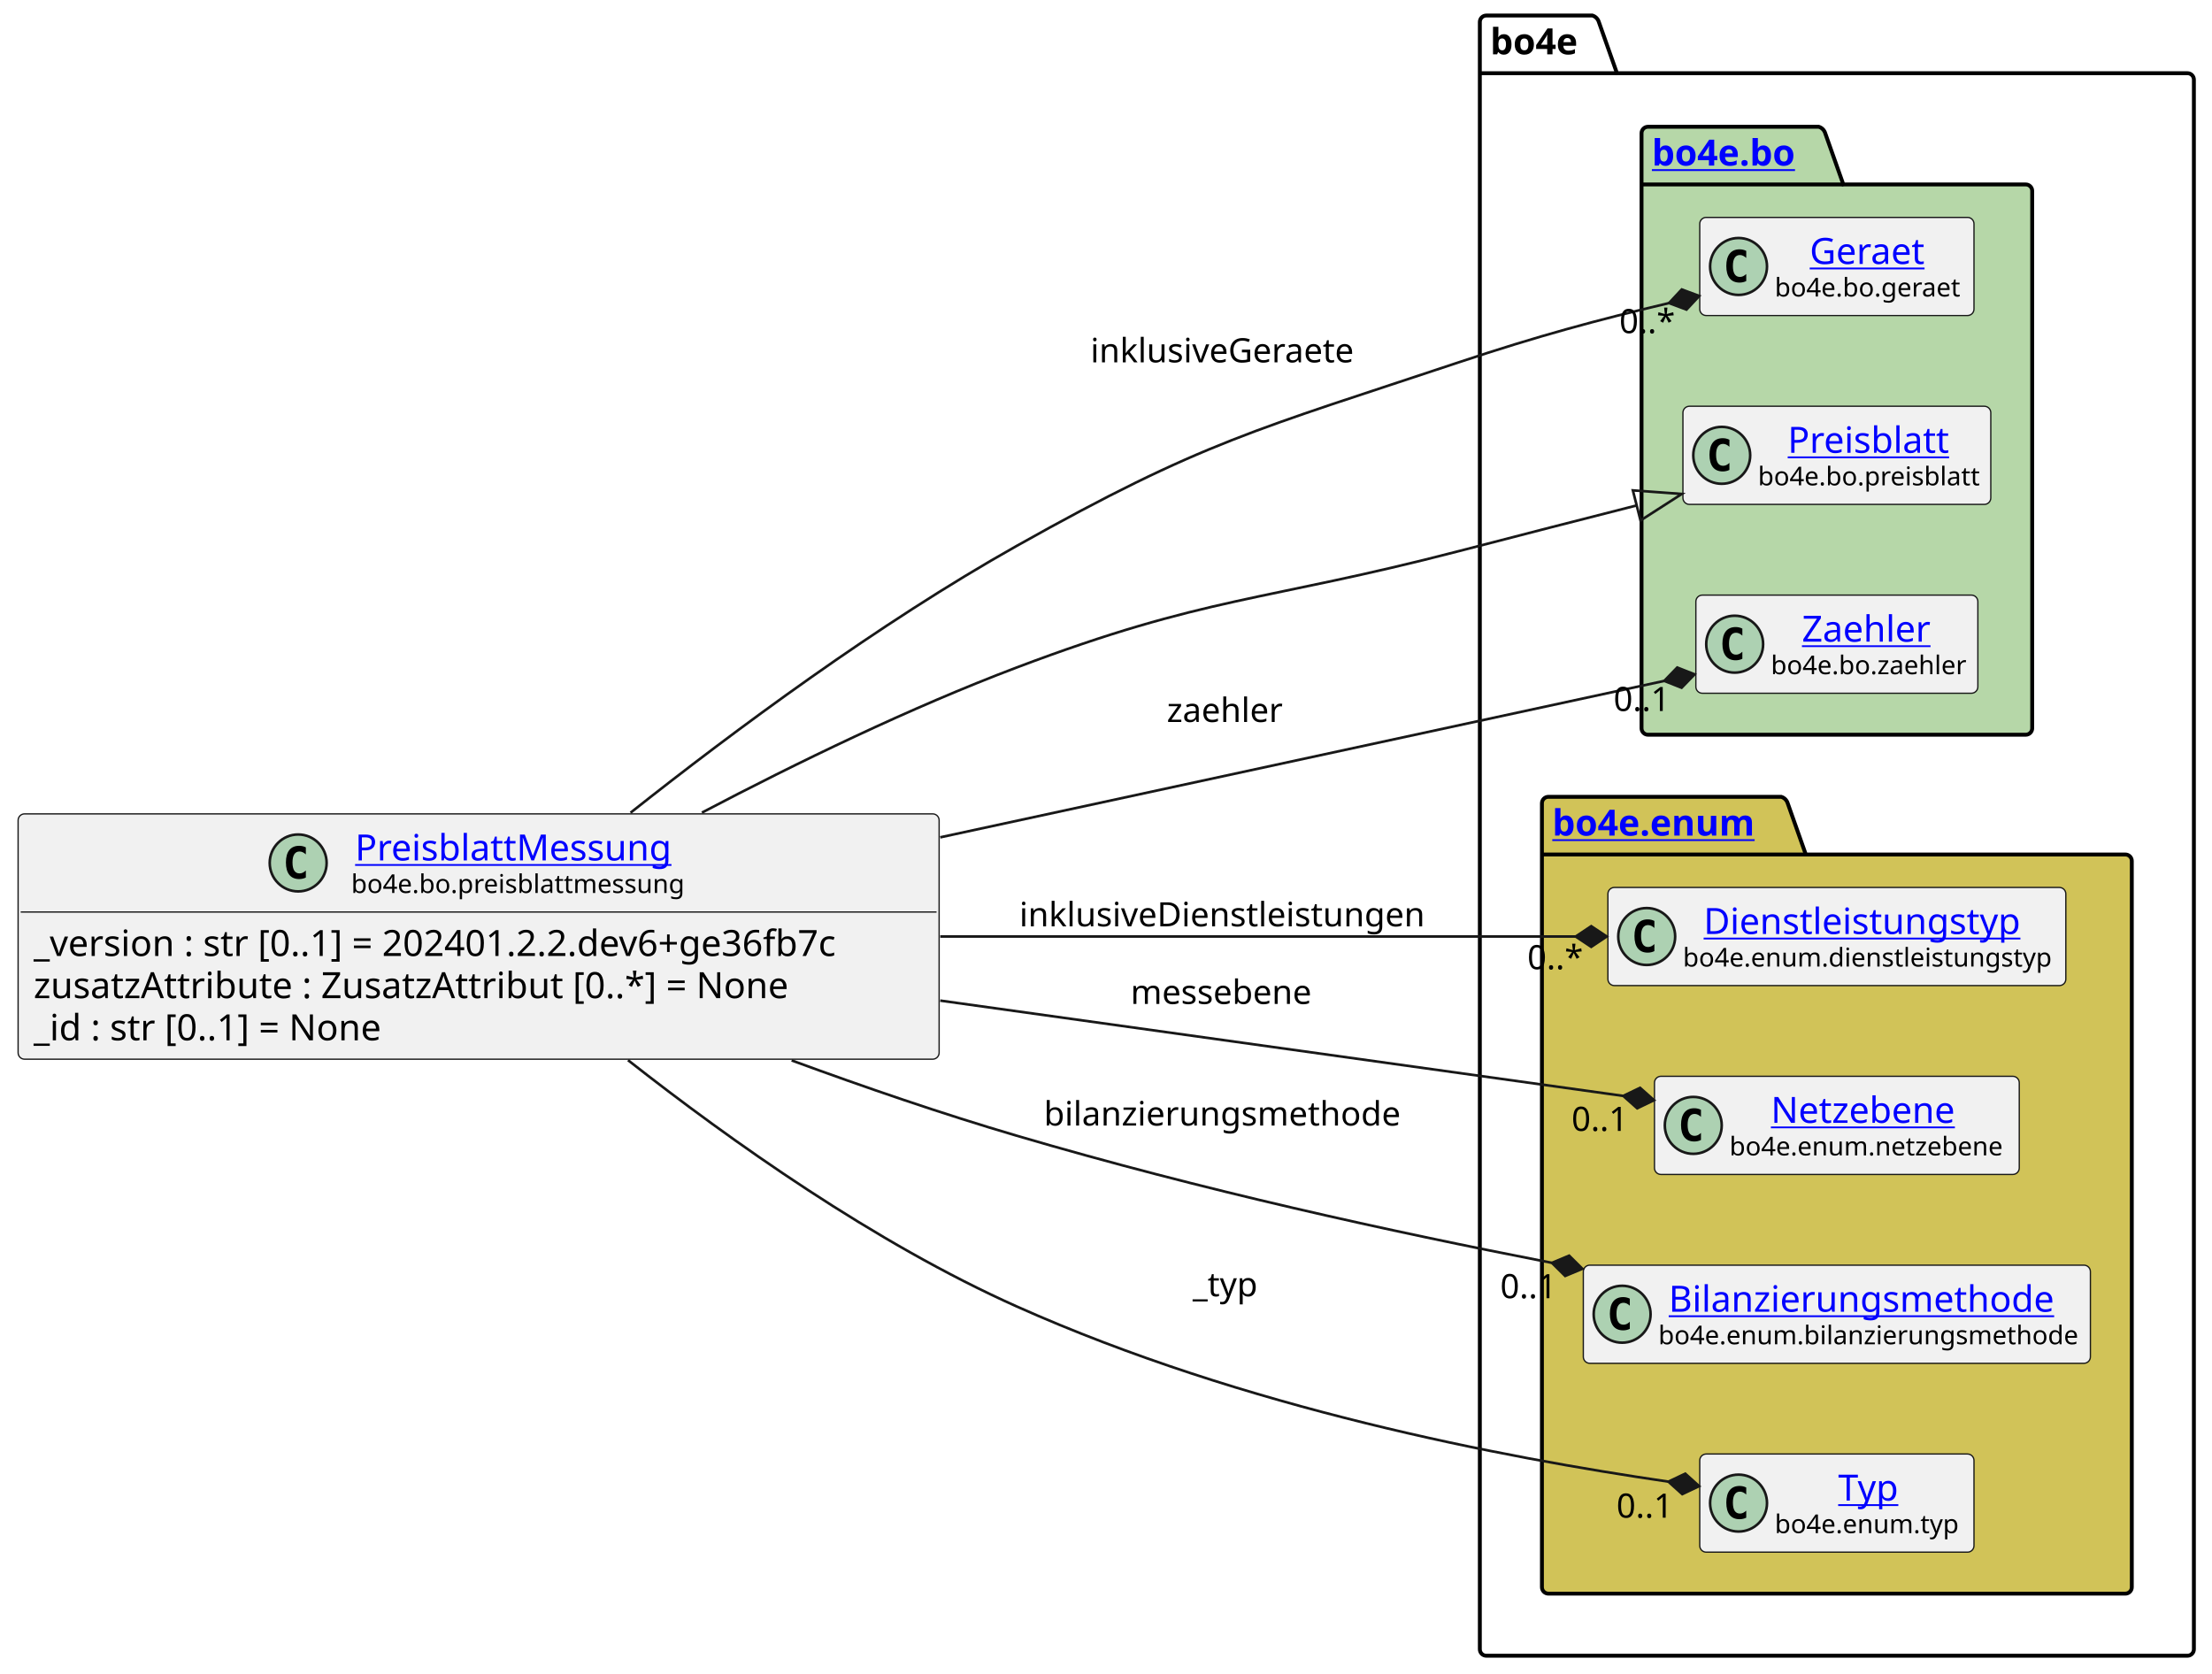
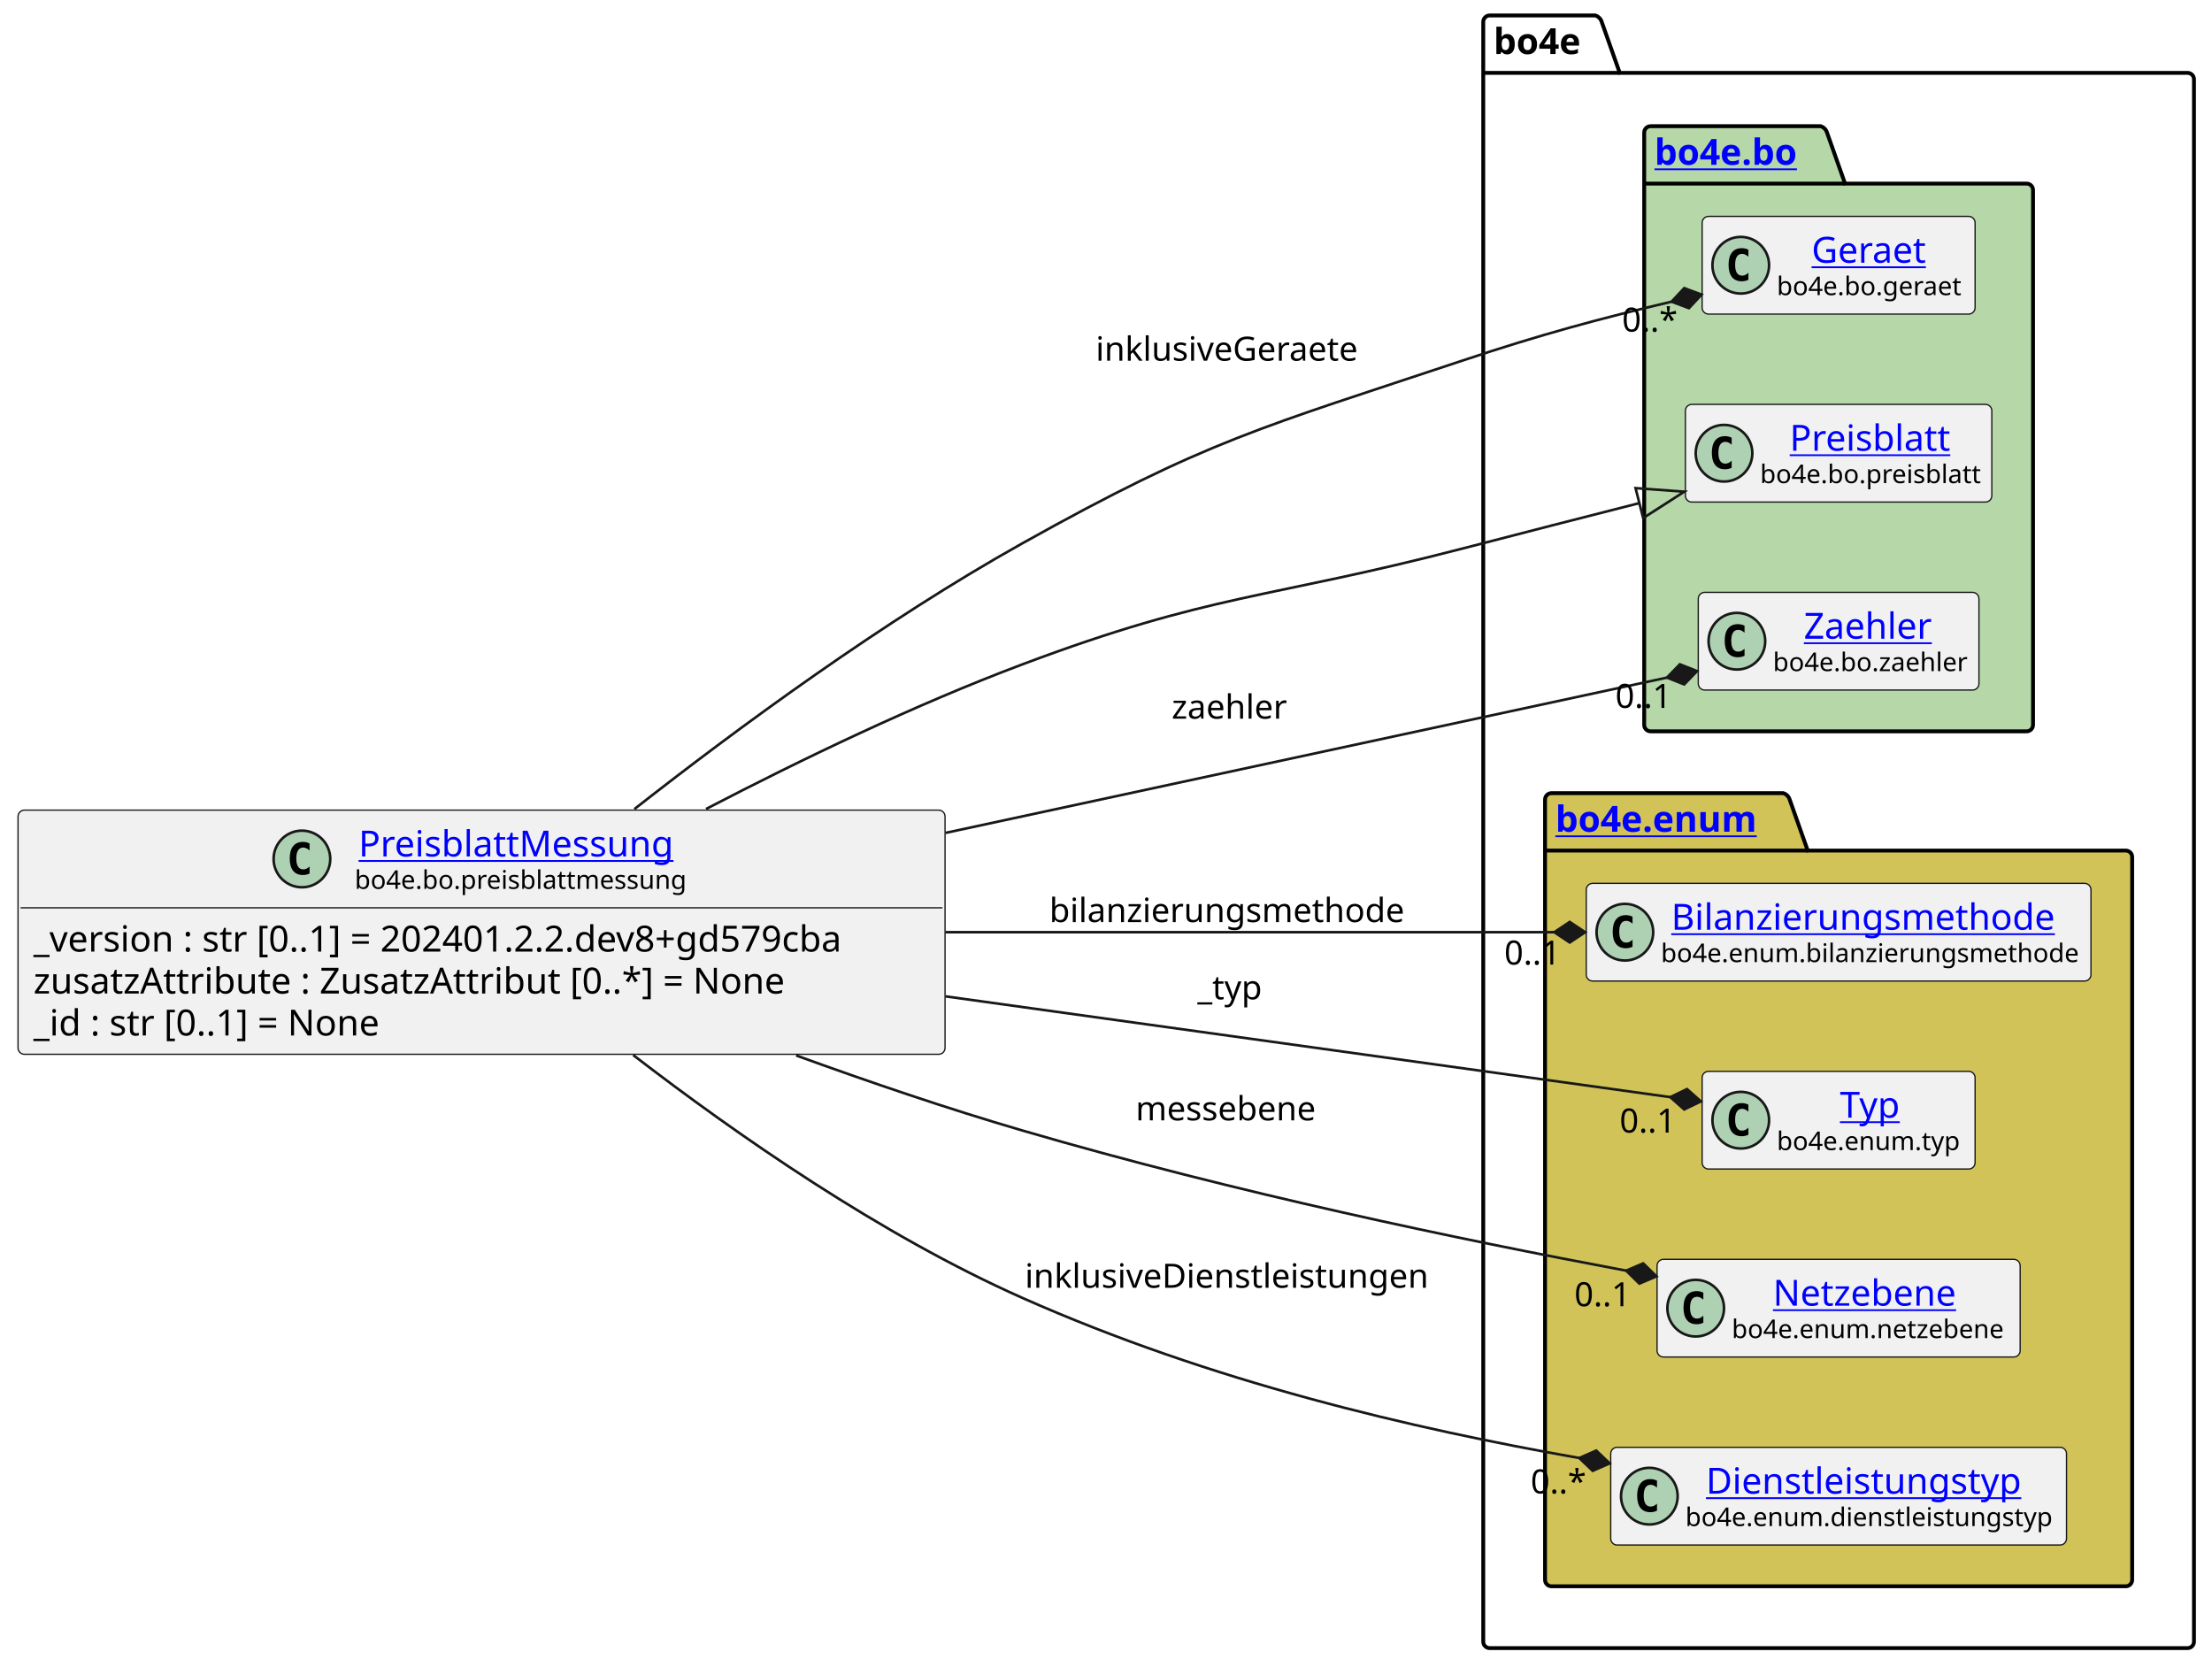
- <svg xmlns="http://www.w3.org/2000/svg" xmlns:xlink="http://www.w3.org/1999/xlink" contentStyleType="text/css" height="647px" preserveAspectRatio="none" style="width:855px;height:647px;background:#FFFFFF;" version="1.1" viewBox="0 0 855 647" width="855px" zoomAndPan="magnify">
+ <svg xmlns="http://www.w3.org/2000/svg" xmlns:xlink="http://www.w3.org/1999/xlink" contentStyleType="text/css" height="647px" preserveAspectRatio="none" style="width:859px;height:647px;background:#FFFFFF;" version="1.1" viewBox="0 0 859 647" width="859px" zoomAndPan="magnify">
  <defs />
  <g>
    <g id="cluster_bo4e">
-       <path d="M574.5,6 L615.5,6 A3.75,3.75 0 0 1 618,8.5 L625,28.297 L845.5,28.297 A2.5,2.5 0 0 1 848,30.797 L848,637.5 A2.5,2.5 0 0 1 845.5,640 L574.5,640 A2.5,2.5 0 0 1 572,637.5 L572,8.5 A2.5,2.5 0 0 1 574.5,6 " fill="none" style="stroke:#000000;stroke-width:1.5;" />
-       <line style="stroke:#000000;stroke-width:1.5;" x1="572" x2="625" y1="28.297" y2="28.297" />
-       <text fill="#000000" font-family="sans-serif" font-size="14" font-weight="bold" lengthAdjust="spacing" textLength="40" x="576" y="20.995">bo4e</text>
+       <path d="M578.5,6 L619.5,6 A3.75,3.75 0 0 1 622,8.5 L629,28.297 L849.5,28.297 A2.5,2.5 0 0 1 852,30.797 L852,637.5 A2.5,2.5 0 0 1 849.5,640 L578.5,640 A2.5,2.5 0 0 1 576,637.5 L576,8.5 A2.5,2.5 0 0 1 578.5,6 " fill="none" style="stroke:#000000;stroke-width:1.5;" />
+       <line style="stroke:#000000;stroke-width:1.5;" x1="576" x2="629" y1="28.297" y2="28.297" />
+       <text fill="#000000" font-family="sans-serif" font-size="14" font-weight="bold" lengthAdjust="spacing" textLength="40" x="580" y="20.995">bo4e</text>
    </g>
    <g id="cluster_bo">
-       <path d="M637,49 L703,49 A3.75,3.75 0 0 1 705.5,51.5 L712.5,71.297 L783,71.297 A2.5,2.5 0 0 1 785.5,73.797 L785.5,281.5 A2.5,2.5 0 0 1 783,284 L637,284 A2.5,2.5 0 0 1 634.5,281.5 L634.5,51.5 A2.5,2.5 0 0 1 637,49 " fill="#B6D7A8" style="stroke:#000000;stroke-width:1.5;" />
-       <line style="stroke:#000000;stroke-width:1.5;" x1="634.5" x2="712.5" y1="71.297" y2="71.297" />
+       <path d="M641,49 L707,49 A3.75,3.75 0 0 1 709.5,51.5 L716.5,71.297 L787,71.297 A2.5,2.5 0 0 1 789.5,73.797 L789.5,281.5 A2.5,2.5 0 0 1 787,284 L641,284 A2.5,2.5 0 0 1 638.5,281.5 L638.5,51.5 A2.5,2.5 0 0 1 641,49 " fill="#B6D7A8" style="stroke:#000000;stroke-width:1.5;" />
+       <line style="stroke:#000000;stroke-width:1.5;" x1="638.5" x2="716.5" y1="71.297" y2="71.297" />
      <a href="https://bo4e.github.io/BO4E-python/latest/api/bo4e.bo.html" target="_top" title="https://bo4e.github.io/BO4E-python/latest/api/bo4e.bo.html" xlink:actuate="onRequest" xlink:href="https://bo4e.github.io/BO4E-python/latest/api/bo4e.bo.html" xlink:show="new" xlink:title="https://bo4e.github.io/BO4E-python/latest/api/bo4e.bo.html" xlink:type="simple">
-         <text fill="#0000FF" font-family="sans-serif" font-size="14" font-weight="bold" lengthAdjust="spacing" text-decoration="underline" textLength="65" x="638.5" y="63.995">bo4e.bo</text>
+         <text fill="#0000FF" font-family="sans-serif" font-size="14" font-weight="bold" lengthAdjust="spacing" text-decoration="underline" textLength="65" x="642.5" y="63.995">bo4e.bo</text>
      </a>
    </g>
    <g id="cluster_enum">
-       <path d="M598.5,308 L688.5,308 A3.75,3.75 0 0 1 691,310.5 L698,330.297 L821.5,330.297 A2.5,2.5 0 0 1 824,332.797 L824,613.5 A2.5,2.5 0 0 1 821.5,616 L598.5,616 A2.5,2.5 0 0 1 596,613.5 L596,310.5 A2.5,2.5 0 0 1 598.5,308 " fill="#D1C358" style="stroke:#000000;stroke-width:1.5;" />
-       <line style="stroke:#000000;stroke-width:1.5;" x1="596" x2="698" y1="330.297" y2="330.297" />
+       <path d="M602.5,308 L692.5,308 A3.75,3.75 0 0 1 695,310.5 L702,330.297 L825.5,330.297 A2.5,2.5 0 0 1 828,332.797 L828,613.5 A2.5,2.5 0 0 1 825.5,616 L602.5,616 A2.5,2.5 0 0 1 600,613.5 L600,310.5 A2.5,2.5 0 0 1 602.5,308 " fill="#D1C358" style="stroke:#000000;stroke-width:1.5;" />
+       <line style="stroke:#000000;stroke-width:1.5;" x1="600" x2="702" y1="330.297" y2="330.297" />
      <a href="https://bo4e.github.io/BO4E-python/latest/api/bo4e.enum.html" target="_top" title="https://bo4e.github.io/BO4E-python/latest/api/bo4e.enum.html" xlink:actuate="onRequest" xlink:href="https://bo4e.github.io/BO4E-python/latest/api/bo4e.enum.html" xlink:show="new" xlink:title="https://bo4e.github.io/BO4E-python/latest/api/bo4e.enum.html" xlink:type="simple">
-         <text fill="#0000FF" font-family="sans-serif" font-size="14" font-weight="bold" lengthAdjust="spacing" text-decoration="underline" textLength="89" x="600" y="322.995">bo4e.enum</text>
+         <text fill="#0000FF" font-family="sans-serif" font-size="14" font-weight="bold" lengthAdjust="spacing" text-decoration="underline" textLength="89" x="604" y="322.995">bo4e.enum</text>
      </a>
    </g>
    <g id="elem_Geraet">
-       <rect codeLine="10" fill="#F1F1F1" height="37.938" id="Geraet" rx="2.5" ry="2.5" style="stroke:#181818;stroke-width:0.5;" width="106" x="657" y="84.03" />
-       <ellipse cx="672" cy="102.999" fill="#ADD1B2" rx="11" ry="11" style="stroke:#181818;stroke-width:1.0;" />
-       <path d="M674.969,108.639 Q674.391,108.936 673.75,109.077 Q673.109,109.233 672.406,109.233 Q669.906,109.233 668.578,107.593 Q667.266,105.936 667.266,102.811 Q667.266,99.686 668.578,98.03 Q669.906,96.374 672.406,96.374 Q673.109,96.374 673.75,96.53 Q674.406,96.686 674.969,96.983 L674.969,99.702 Q674.344,99.124 673.75,98.858 Q673.156,98.577 672.531,98.577 Q671.188,98.577 670.5,99.655 Q669.812,100.718 669.812,102.811 Q669.812,104.905 670.5,105.983 Q671.188,107.046 672.531,107.046 Q673.156,107.046 673.75,106.78 Q674.344,106.499 674.969,105.921 L674.969,108.639 Z " fill="#000000" />
+       <rect codeLine="10" fill="#F1F1F1" height="37.938" id="Geraet" rx="2.5" ry="2.5" style="stroke:#181818;stroke-width:0.5;" width="106" x="661" y="84.03" />
+       <ellipse cx="676" cy="102.999" fill="#ADD1B2" rx="11" ry="11" style="stroke:#181818;stroke-width:1.0;" />
+       <path d="M678.969,108.639 Q678.391,108.936 677.75,109.077 Q677.109,109.233 676.406,109.233 Q673.906,109.233 672.578,107.593 Q671.266,105.936 671.266,102.811 Q671.266,99.686 672.578,98.03 Q673.906,96.374 676.406,96.374 Q677.109,96.374 677.75,96.53 Q678.406,96.686 678.969,96.983 L678.969,99.702 Q678.344,99.124 677.75,98.858 Q677.156,98.577 676.531,98.577 Q675.188,98.577 674.5,99.655 Q673.812,100.718 673.812,102.811 Q673.812,104.905 674.5,105.983 Q675.188,107.046 676.531,107.046 Q677.156,107.046 677.75,106.78 Q678.344,106.499 678.969,105.921 L678.969,108.639 Z " fill="#000000" />
      <a href="https://bo4e.github.io/BO4E-python/latest/api/bo4e.bo.html#bo4e.bo.geraet.Geraet" target="_top" title="https://bo4e.github.io/BO4E-python/latest/api/bo4e.bo.html#bo4e.bo.geraet.Geraet" xlink:actuate="onRequest" xlink:href="https://bo4e.github.io/BO4E-python/latest/api/bo4e.bo.html#bo4e.bo.geraet.Geraet" xlink:show="new" xlink:title="https://bo4e.github.io/BO4E-python/latest/api/bo4e.bo.html#bo4e.bo.geraet.Geraet" xlink:type="simple">
-         <text fill="#0000FF" font-family="sans-serif" font-size="14" lengthAdjust="spacing" text-decoration="underline" textLength="47" x="699.5" y="102.025">Geraet</text>
+         <text fill="#0000FF" font-family="sans-serif" font-size="14" lengthAdjust="spacing" text-decoration="underline" textLength="47" x="703.5" y="102.025">Geraet</text>
      </a>
-       <text fill="#000000" font-family="sans-serif" font-size="10" lengthAdjust="spacing" textLength="74" x="686" y="114.609">bo4e.bo.geraet</text>
+       <text fill="#000000" font-family="sans-serif" font-size="10" lengthAdjust="spacing" textLength="74" x="690" y="114.609">bo4e.bo.geraet</text>
    </g>
    <g id="elem_Preisblatt">
-       <rect codeLine="11" fill="#F1F1F1" height="37.938" id="Preisblatt" rx="2.5" ry="2.5" style="stroke:#181818;stroke-width:0.5;" width="119" x="650.5" y="157.03" />
-       <ellipse cx="665.5" cy="175.999" fill="#ADD1B2" rx="11" ry="11" style="stroke:#181818;stroke-width:1.0;" />
-       <path d="M668.469,181.639 Q667.891,181.936 667.25,182.077 Q666.609,182.233 665.906,182.233 Q663.406,182.233 662.078,180.593 Q660.766,178.936 660.766,175.811 Q660.766,172.686 662.078,171.03 Q663.406,169.374 665.906,169.374 Q666.609,169.374 667.25,169.53 Q667.906,169.686 668.469,169.983 L668.469,172.702 Q667.844,172.124 667.25,171.858 Q666.656,171.577 666.031,171.577 Q664.688,171.577 664,172.655 Q663.312,173.718 663.312,175.811 Q663.312,177.905 664,178.983 Q664.688,180.046 666.031,180.046 Q666.656,180.046 667.25,179.78 Q667.844,179.499 668.469,178.921 L668.469,181.639 Z " fill="#000000" />
+       <rect codeLine="11" fill="#F1F1F1" height="37.938" id="Preisblatt" rx="2.5" ry="2.5" style="stroke:#181818;stroke-width:0.5;" width="119" x="654.5" y="157.03" />
+       <ellipse cx="669.5" cy="175.999" fill="#ADD1B2" rx="11" ry="11" style="stroke:#181818;stroke-width:1.0;" />
+       <path d="M672.469,181.639 Q671.891,181.936 671.25,182.077 Q670.609,182.233 669.906,182.233 Q667.406,182.233 666.078,180.593 Q664.766,178.936 664.766,175.811 Q664.766,172.686 666.078,171.03 Q667.406,169.374 669.906,169.374 Q670.609,169.374 671.25,169.53 Q671.906,169.686 672.469,169.983 L672.469,172.702 Q671.844,172.124 671.25,171.858 Q670.656,171.577 670.031,171.577 Q668.688,171.577 668,172.655 Q667.312,173.718 667.312,175.811 Q667.312,177.905 668,178.983 Q668.688,180.046 670.031,180.046 Q670.656,180.046 671.25,179.78 Q671.844,179.499 672.469,178.921 L672.469,181.639 Z " fill="#000000" />
      <a href="https://bo4e.github.io/BO4E-python/latest/api/bo4e.bo.html#bo4e.bo.preisblatt.Preisblatt" target="_top" title="https://bo4e.github.io/BO4E-python/latest/api/bo4e.bo.html#bo4e.bo.preisblatt.Preisblatt" xlink:actuate="onRequest" xlink:href="https://bo4e.github.io/BO4E-python/latest/api/bo4e.bo.html#bo4e.bo.preisblatt.Preisblatt" xlink:show="new" xlink:title="https://bo4e.github.io/BO4E-python/latest/api/bo4e.bo.html#bo4e.bo.preisblatt.Preisblatt" xlink:type="simple">
-         <text fill="#0000FF" font-family="sans-serif" font-size="14" lengthAdjust="spacing" text-decoration="underline" textLength="64" x="691" y="175.025">Preisblatt</text>
+         <text fill="#0000FF" font-family="sans-serif" font-size="14" lengthAdjust="spacing" text-decoration="underline" textLength="64" x="695" y="175.025">Preisblatt</text>
      </a>
-       <text fill="#000000" font-family="sans-serif" font-size="10" lengthAdjust="spacing" textLength="87" x="679.5" y="187.609">bo4e.bo.preisblatt</text>
+       <text fill="#000000" font-family="sans-serif" font-size="10" lengthAdjust="spacing" textLength="87" x="683.5" y="187.609">bo4e.bo.preisblatt</text>
    </g>
    <g id="elem_Zaehler">
-       <rect codeLine="12" fill="#F1F1F1" height="37.938" id="Zaehler" rx="2.5" ry="2.5" style="stroke:#181818;stroke-width:0.5;" width="109" x="655.5" y="230.03" />
-       <ellipse cx="670.5" cy="248.999" fill="#ADD1B2" rx="11" ry="11" style="stroke:#181818;stroke-width:1.0;" />
-       <path d="M673.469,254.639 Q672.891,254.936 672.25,255.077 Q671.609,255.233 670.906,255.233 Q668.406,255.233 667.078,253.593 Q665.766,251.936 665.766,248.811 Q665.766,245.686 667.078,244.03 Q668.406,242.374 670.906,242.374 Q671.609,242.374 672.25,242.53 Q672.906,242.686 673.469,242.983 L673.469,245.702 Q672.844,245.124 672.25,244.858 Q671.656,244.577 671.031,244.577 Q669.688,244.577 669,245.655 Q668.312,246.718 668.312,248.811 Q668.312,250.905 669,251.983 Q669.688,253.046 671.031,253.046 Q671.656,253.046 672.25,252.78 Q672.844,252.499 673.469,251.921 L673.469,254.639 Z " fill="#000000" />
+       <rect codeLine="12" fill="#F1F1F1" height="37.938" id="Zaehler" rx="2.5" ry="2.5" style="stroke:#181818;stroke-width:0.5;" width="109" x="659.5" y="230.03" />
+       <ellipse cx="674.5" cy="248.999" fill="#ADD1B2" rx="11" ry="11" style="stroke:#181818;stroke-width:1.0;" />
+       <path d="M677.469,254.639 Q676.891,254.936 676.25,255.077 Q675.609,255.233 674.906,255.233 Q672.406,255.233 671.078,253.593 Q669.766,251.936 669.766,248.811 Q669.766,245.686 671.078,244.03 Q672.406,242.374 674.906,242.374 Q675.609,242.374 676.25,242.53 Q676.906,242.686 677.469,242.983 L677.469,245.702 Q676.844,245.124 676.25,244.858 Q675.656,244.577 675.031,244.577 Q673.688,244.577 673,245.655 Q672.312,246.718 672.312,248.811 Q672.312,250.905 673,251.983 Q673.688,253.046 675.031,253.046 Q675.656,253.046 676.25,252.78 Q676.844,252.499 677.469,251.921 L677.469,254.639 Z " fill="#000000" />
      <a href="https://bo4e.github.io/BO4E-python/latest/api/bo4e.bo.html#bo4e.bo.zaehler.Zaehler" target="_top" title="https://bo4e.github.io/BO4E-python/latest/api/bo4e.bo.html#bo4e.bo.zaehler.Zaehler" xlink:actuate="onRequest" xlink:href="https://bo4e.github.io/BO4E-python/latest/api/bo4e.bo.html#bo4e.bo.zaehler.Zaehler" xlink:show="new" xlink:title="https://bo4e.github.io/BO4E-python/latest/api/bo4e.bo.html#bo4e.bo.zaehler.Zaehler" xlink:type="simple">
-         <text fill="#0000FF" font-family="sans-serif" font-size="14" lengthAdjust="spacing" text-decoration="underline" textLength="53" x="696.5" y="248.025">Zaehler</text>
+         <text fill="#0000FF" font-family="sans-serif" font-size="14" lengthAdjust="spacing" text-decoration="underline" textLength="53" x="700.5" y="248.025">Zaehler</text>
      </a>
-       <text fill="#000000" font-family="sans-serif" font-size="10" lengthAdjust="spacing" textLength="77" x="684.5" y="260.609">bo4e.bo.zaehler</text>
+       <text fill="#000000" font-family="sans-serif" font-size="10" lengthAdjust="spacing" textLength="77" x="688.5" y="260.609">bo4e.bo.zaehler</text>
+     </g>
+     <g id="elem_Bilanzierungsmethode">
+       <rect codeLine="15" fill="#F1F1F1" height="37.938" id="Bilanzierungsmethode" rx="2.5" ry="2.5" style="stroke:#181818;stroke-width:0.5;" width="196" x="616" y="343.03" />
+       <ellipse cx="631" cy="361.999" fill="#ADD1B2" rx="11" ry="11" style="stroke:#181818;stroke-width:1.0;" />
+       <path d="M633.969,367.639 Q633.391,367.936 632.75,368.077 Q632.109,368.233 631.406,368.233 Q628.906,368.233 627.578,366.592 Q626.266,364.936 626.266,361.811 Q626.266,358.686 627.578,357.03 Q628.906,355.374 631.406,355.374 Q632.109,355.374 632.75,355.53 Q633.406,355.686 633.969,355.983 L633.969,358.702 Q633.344,358.124 632.75,357.858 Q632.156,357.577 631.531,357.577 Q630.188,357.577 629.5,358.655 Q628.812,359.717 628.812,361.811 Q628.812,363.905 629.5,364.983 Q630.188,366.046 631.531,366.046 Q632.156,366.046 632.75,365.78 Q633.344,365.499 633.969,364.921 L633.969,367.639 Z " fill="#000000" />
+       <a href="https://bo4e.github.io/BO4E-python/latest/api/bo4e.enum.html#bo4e.enum.bilanzierungsmethode.Bilanzierungsmethode" target="_top" title="https://bo4e.github.io/BO4E-python/latest/api/bo4e.enum.html#bo4e.enum.bilanzierungsmethode.Bilanzierungsmethode" xlink:actuate="onRequest" xlink:href="https://bo4e.github.io/BO4E-python/latest/api/bo4e.enum.html#bo4e.enum.bilanzierungsmethode.Bilanzierungsmethode" xlink:show="new" xlink:title="https://bo4e.github.io/BO4E-python/latest/api/bo4e.enum.html#bo4e.enum.bilanzierungsmethode.Bilanzierungsmethode" xlink:type="simple">
+         <text fill="#0000FF" font-family="sans-serif" font-size="14" lengthAdjust="spacing" text-decoration="underline" textLength="156" x="649" y="361.025">Bilanzierungsmethode</text>
+       </a>
+       <text fill="#000000" font-family="sans-serif" font-size="10" lengthAdjust="spacing" textLength="164" x="645" y="373.609">bo4e.enum.bilanzierungsmethode</text>
+     </g>
+     <g id="elem_Typ">
+       <rect codeLine="16" fill="#F1F1F1" height="37.938" id="Typ" rx="2.5" ry="2.5" style="stroke:#181818;stroke-width:0.5;" width="106" x="661" y="416.03" />
+       <ellipse cx="676" cy="434.999" fill="#ADD1B2" rx="11" ry="11" style="stroke:#181818;stroke-width:1.0;" />
+       <path d="M678.969,440.639 Q678.391,440.936 677.75,441.077 Q677.109,441.233 676.406,441.233 Q673.906,441.233 672.578,439.592 Q671.266,437.936 671.266,434.811 Q671.266,431.686 672.578,430.03 Q673.906,428.374 676.406,428.374 Q677.109,428.374 677.75,428.53 Q678.406,428.686 678.969,428.983 L678.969,431.702 Q678.344,431.124 677.75,430.858 Q677.156,430.577 676.531,430.577 Q675.188,430.577 674.5,431.655 Q673.812,432.717 673.812,434.811 Q673.812,436.905 674.5,437.983 Q675.188,439.046 676.531,439.046 Q677.156,439.046 677.75,438.78 Q678.344,438.499 678.969,437.921 L678.969,440.639 Z " fill="#000000" />
+       <a href="https://bo4e.github.io/BO4E-python/latest/api/bo4e.enum.html#bo4e.enum.typ.Typ" target="_top" title="https://bo4e.github.io/BO4E-python/latest/api/bo4e.enum.html#bo4e.enum.typ.Typ" xlink:actuate="onRequest" xlink:href="https://bo4e.github.io/BO4E-python/latest/api/bo4e.enum.html#bo4e.enum.typ.Typ" xlink:show="new" xlink:title="https://bo4e.github.io/BO4E-python/latest/api/bo4e.enum.html#bo4e.enum.typ.Typ" xlink:type="simple">
+         <text fill="#0000FF" font-family="sans-serif" font-size="14" lengthAdjust="spacing" text-decoration="underline" textLength="25" x="714.5" y="434.025">Typ</text>
+       </a>
+       <text fill="#000000" font-family="sans-serif" font-size="10" lengthAdjust="spacing" textLength="74" x="690" y="446.609">bo4e.enum.typ</text>
+     </g>
+     <g id="elem_Netzebene">
+       <rect codeLine="17" fill="#F1F1F1" height="37.938" id="Netzebene" rx="2.5" ry="2.5" style="stroke:#181818;stroke-width:0.5;" width="141" x="643.5" y="489.03" />
+       <ellipse cx="658.5" cy="507.999" fill="#ADD1B2" rx="11" ry="11" style="stroke:#181818;stroke-width:1.0;" />
+       <path d="M661.469,513.639 Q660.891,513.936 660.25,514.077 Q659.609,514.233 658.906,514.233 Q656.406,514.233 655.078,512.592 Q653.766,510.936 653.766,507.811 Q653.766,504.686 655.078,503.03 Q656.406,501.374 658.906,501.374 Q659.609,501.374 660.25,501.53 Q660.906,501.686 661.469,501.983 L661.469,504.702 Q660.844,504.124 660.25,503.858 Q659.656,503.577 659.031,503.577 Q657.688,503.577 657,504.655 Q656.312,505.717 656.312,507.811 Q656.312,509.905 657,510.983 Q657.688,512.046 659.031,512.046 Q659.656,512.046 660.25,511.78 Q660.844,511.499 661.469,510.921 L661.469,513.639 Z " fill="#000000" />
+       <a href="https://bo4e.github.io/BO4E-python/latest/api/bo4e.enum.html#bo4e.enum.netzebene.Netzebene" target="_top" title="https://bo4e.github.io/BO4E-python/latest/api/bo4e.enum.html#bo4e.enum.netzebene.Netzebene" xlink:actuate="onRequest" xlink:href="https://bo4e.github.io/BO4E-python/latest/api/bo4e.enum.html#bo4e.enum.netzebene.Netzebene" xlink:show="new" xlink:title="https://bo4e.github.io/BO4E-python/latest/api/bo4e.enum.html#bo4e.enum.netzebene.Netzebene" xlink:type="simple">
+         <text fill="#0000FF" font-family="sans-serif" font-size="14" lengthAdjust="spacing" text-decoration="underline" textLength="77" x="688.5" y="507.025">Netzebene</text>
+       </a>
+       <text fill="#000000" font-family="sans-serif" font-size="10" lengthAdjust="spacing" textLength="109" x="672.5" y="519.609">bo4e.enum.netzebene</text>
    </g>
    <g id="elem_Dienstleistungstyp">
-       <rect codeLine="15" fill="#F1F1F1" height="37.938" id="Dienstleistungstyp" rx="2.5" ry="2.5" style="stroke:#181818;stroke-width:0.5;" width="177" x="621.5" y="343.03" />
-       <ellipse cx="636.5" cy="361.999" fill="#ADD1B2" rx="11" ry="11" style="stroke:#181818;stroke-width:1.0;" />
-       <path d="M639.469,367.639 Q638.891,367.936 638.25,368.077 Q637.609,368.233 636.906,368.233 Q634.406,368.233 633.078,366.592 Q631.766,364.936 631.766,361.811 Q631.766,358.686 633.078,357.03 Q634.406,355.374 636.906,355.374 Q637.609,355.374 638.25,355.53 Q638.906,355.686 639.469,355.983 L639.469,358.702 Q638.844,358.124 638.25,357.858 Q637.656,357.577 637.031,357.577 Q635.688,357.577 635,358.655 Q634.312,359.717 634.312,361.811 Q634.312,363.905 635,364.983 Q635.688,366.046 637.031,366.046 Q637.656,366.046 638.25,365.78 Q638.844,365.499 639.469,364.921 L639.469,367.639 Z " fill="#000000" />
+       <rect codeLine="18" fill="#F1F1F1" height="37.938" id="Dienstleistungstyp" rx="2.5" ry="2.5" style="stroke:#181818;stroke-width:0.5;" width="177" x="625.5" y="562.03" />
+       <ellipse cx="640.5" cy="580.999" fill="#ADD1B2" rx="11" ry="11" style="stroke:#181818;stroke-width:1.0;" />
+       <path d="M643.469,586.639 Q642.891,586.936 642.25,587.077 Q641.609,587.233 640.906,587.233 Q638.406,587.233 637.078,585.592 Q635.766,583.936 635.766,580.811 Q635.766,577.686 637.078,576.03 Q638.406,574.374 640.906,574.374 Q641.609,574.374 642.25,574.53 Q642.906,574.686 643.469,574.983 L643.469,577.702 Q642.844,577.124 642.25,576.858 Q641.656,576.577 641.031,576.577 Q639.688,576.577 639,577.655 Q638.312,578.717 638.312,580.811 Q638.312,582.905 639,583.983 Q639.688,585.046 641.031,585.046 Q641.656,585.046 642.25,584.78 Q642.844,584.499 643.469,583.921 L643.469,586.639 Z " fill="#000000" />
      <a href="https://bo4e.github.io/BO4E-python/latest/api/bo4e.enum.html#bo4e.enum.dienstleistungstyp.Dienstleistungstyp" target="_top" title="https://bo4e.github.io/BO4E-python/latest/api/bo4e.enum.html#bo4e.enum.dienstleistungstyp.Dienstleistungstyp" xlink:actuate="onRequest" xlink:href="https://bo4e.github.io/BO4E-python/latest/api/bo4e.enum.html#bo4e.enum.dienstleistungstyp.Dienstleistungstyp" xlink:show="new" xlink:title="https://bo4e.github.io/BO4E-python/latest/api/bo4e.enum.html#bo4e.enum.dienstleistungstyp.Dienstleistungstyp" xlink:type="simple">
-         <text fill="#0000FF" font-family="sans-serif" font-size="14" lengthAdjust="spacing" text-decoration="underline" textLength="129" x="658.5" y="361.025">Dienstleistungstyp</text>
+         <text fill="#0000FF" font-family="sans-serif" font-size="14" lengthAdjust="spacing" text-decoration="underline" textLength="129" x="662.5" y="580.025">Dienstleistungstyp</text>
      </a>
-       <text fill="#000000" font-family="sans-serif" font-size="10" lengthAdjust="spacing" textLength="145" x="650.5" y="373.609">bo4e.enum.dienstleistungstyp</text>
-     </g>
-     <g id="elem_Netzebene">
-       <rect codeLine="16" fill="#F1F1F1" height="37.938" id="Netzebene" rx="2.5" ry="2.5" style="stroke:#181818;stroke-width:0.5;" width="141" x="639.5" y="416.03" />
-       <ellipse cx="654.5" cy="434.999" fill="#ADD1B2" rx="11" ry="11" style="stroke:#181818;stroke-width:1.0;" />
-       <path d="M657.469,440.639 Q656.891,440.936 656.25,441.077 Q655.609,441.233 654.906,441.233 Q652.406,441.233 651.078,439.592 Q649.766,437.936 649.766,434.811 Q649.766,431.686 651.078,430.03 Q652.406,428.374 654.906,428.374 Q655.609,428.374 656.25,428.53 Q656.906,428.686 657.469,428.983 L657.469,431.702 Q656.844,431.124 656.25,430.858 Q655.656,430.577 655.031,430.577 Q653.688,430.577 653,431.655 Q652.312,432.717 652.312,434.811 Q652.312,436.905 653,437.983 Q653.688,439.046 655.031,439.046 Q655.656,439.046 656.25,438.78 Q656.844,438.499 657.469,437.921 L657.469,440.639 Z " fill="#000000" />
-       <a href="https://bo4e.github.io/BO4E-python/latest/api/bo4e.enum.html#bo4e.enum.netzebene.Netzebene" target="_top" title="https://bo4e.github.io/BO4E-python/latest/api/bo4e.enum.html#bo4e.enum.netzebene.Netzebene" xlink:actuate="onRequest" xlink:href="https://bo4e.github.io/BO4E-python/latest/api/bo4e.enum.html#bo4e.enum.netzebene.Netzebene" xlink:show="new" xlink:title="https://bo4e.github.io/BO4E-python/latest/api/bo4e.enum.html#bo4e.enum.netzebene.Netzebene" xlink:type="simple">
-         <text fill="#0000FF" font-family="sans-serif" font-size="14" lengthAdjust="spacing" text-decoration="underline" textLength="77" x="684.5" y="434.025">Netzebene</text>
-       </a>
-       <text fill="#000000" font-family="sans-serif" font-size="10" lengthAdjust="spacing" textLength="109" x="668.5" y="446.609">bo4e.enum.netzebene</text>
-     </g>
-     <g id="elem_Bilanzierungsmethode">
-       <rect codeLine="17" fill="#F1F1F1" height="37.938" id="Bilanzierungsmethode" rx="2.5" ry="2.5" style="stroke:#181818;stroke-width:0.5;" width="196" x="612" y="489.03" />
-       <ellipse cx="627" cy="507.999" fill="#ADD1B2" rx="11" ry="11" style="stroke:#181818;stroke-width:1.0;" />
-       <path d="M629.969,513.639 Q629.391,513.936 628.75,514.077 Q628.109,514.233 627.406,514.233 Q624.906,514.233 623.578,512.592 Q622.266,510.936 622.266,507.811 Q622.266,504.686 623.578,503.03 Q624.906,501.374 627.406,501.374 Q628.109,501.374 628.75,501.53 Q629.406,501.686 629.969,501.983 L629.969,504.702 Q629.344,504.124 628.75,503.858 Q628.156,503.577 627.531,503.577 Q626.188,503.577 625.5,504.655 Q624.812,505.717 624.812,507.811 Q624.812,509.905 625.5,510.983 Q626.188,512.046 627.531,512.046 Q628.156,512.046 628.75,511.78 Q629.344,511.499 629.969,510.921 L629.969,513.639 Z " fill="#000000" />
-       <a href="https://bo4e.github.io/BO4E-python/latest/api/bo4e.enum.html#bo4e.enum.bilanzierungsmethode.Bilanzierungsmethode" target="_top" title="https://bo4e.github.io/BO4E-python/latest/api/bo4e.enum.html#bo4e.enum.bilanzierungsmethode.Bilanzierungsmethode" xlink:actuate="onRequest" xlink:href="https://bo4e.github.io/BO4E-python/latest/api/bo4e.enum.html#bo4e.enum.bilanzierungsmethode.Bilanzierungsmethode" xlink:show="new" xlink:title="https://bo4e.github.io/BO4E-python/latest/api/bo4e.enum.html#bo4e.enum.bilanzierungsmethode.Bilanzierungsmethode" xlink:type="simple">
-         <text fill="#0000FF" font-family="sans-serif" font-size="14" lengthAdjust="spacing" text-decoration="underline" textLength="156" x="645" y="507.025">Bilanzierungsmethode</text>
-       </a>
-       <text fill="#000000" font-family="sans-serif" font-size="10" lengthAdjust="spacing" textLength="164" x="641" y="519.609">bo4e.enum.bilanzierungsmethode</text>
-     </g>
-     <g id="elem_Typ">
-       <rect codeLine="18" fill="#F1F1F1" height="37.938" id="Typ" rx="2.5" ry="2.5" style="stroke:#181818;stroke-width:0.5;" width="106" x="657" y="562.03" />
-       <ellipse cx="672" cy="580.999" fill="#ADD1B2" rx="11" ry="11" style="stroke:#181818;stroke-width:1.0;" />
-       <path d="M674.969,586.639 Q674.391,586.936 673.75,587.077 Q673.109,587.233 672.406,587.233 Q669.906,587.233 668.578,585.592 Q667.266,583.936 667.266,580.811 Q667.266,577.686 668.578,576.03 Q669.906,574.374 672.406,574.374 Q673.109,574.374 673.75,574.53 Q674.406,574.686 674.969,574.983 L674.969,577.702 Q674.344,577.124 673.75,576.858 Q673.156,576.577 672.531,576.577 Q671.188,576.577 670.5,577.655 Q669.812,578.717 669.812,580.811 Q669.812,582.905 670.5,583.983 Q671.188,585.046 672.531,585.046 Q673.156,585.046 673.75,584.78 Q674.344,584.499 674.969,583.921 L674.969,586.639 Z " fill="#000000" />
-       <a href="https://bo4e.github.io/BO4E-python/latest/api/bo4e.enum.html#bo4e.enum.typ.Typ" target="_top" title="https://bo4e.github.io/BO4E-python/latest/api/bo4e.enum.html#bo4e.enum.typ.Typ" xlink:actuate="onRequest" xlink:href="https://bo4e.github.io/BO4E-python/latest/api/bo4e.enum.html#bo4e.enum.typ.Typ" xlink:show="new" xlink:title="https://bo4e.github.io/BO4E-python/latest/api/bo4e.enum.html#bo4e.enum.typ.Typ" xlink:type="simple">
-         <text fill="#0000FF" font-family="sans-serif" font-size="14" lengthAdjust="spacing" text-decoration="underline" textLength="25" x="710.5" y="580.025">Typ</text>
-       </a>
-       <text fill="#000000" font-family="sans-serif" font-size="10" lengthAdjust="spacing" textLength="74" x="686" y="592.609">bo4e.enum.typ</text>
+       <text fill="#000000" font-family="sans-serif" font-size="10" lengthAdjust="spacing" textLength="145" x="654.5" y="592.609">bo4e.enum.dienstleistungstyp</text>
    </g>
    <g id="elem_PreisblattMessung">
-       <rect codeLine="3" fill="#F1F1F1" height="94.828" id="PreisblattMessung" rx="2.5" ry="2.5" style="stroke:#181818;stroke-width:0.5;" width="356" x="7" y="314.59" />
-       <ellipse cx="115.25" cy="333.559" fill="#ADD1B2" rx="11" ry="11" style="stroke:#181818;stroke-width:1.0;" />
-       <path d="M118.219,339.199 Q117.641,339.496 117,339.637 Q116.359,339.793 115.656,339.793 Q113.156,339.793 111.828,338.152 Q110.516,336.496 110.516,333.371 Q110.516,330.246 111.828,328.59 Q113.156,326.934 115.656,326.934 Q116.359,326.934 117,327.09 Q117.656,327.246 118.219,327.543 L118.219,330.262 Q117.594,329.684 117,329.418 Q116.406,329.137 115.781,329.137 Q114.438,329.137 113.75,330.215 Q113.062,331.277 113.062,333.371 Q113.062,335.465 113.75,336.543 Q114.438,337.606 115.781,337.606 Q116.406,337.606 117,337.34 Q117.594,337.059 118.219,336.481 L118.219,339.199 Z " fill="#000000" />
+       <rect codeLine="3" fill="#F1F1F1" height="94.828" id="PreisblattMessung" rx="2.5" ry="2.5" style="stroke:#181818;stroke-width:0.5;" width="360" x="7" y="314.59" />
+       <ellipse cx="117.25" cy="333.559" fill="#ADD1B2" rx="11" ry="11" style="stroke:#181818;stroke-width:1.0;" />
+       <path d="M120.219,339.199 Q119.641,339.496 119,339.637 Q118.359,339.793 117.656,339.793 Q115.156,339.793 113.828,338.152 Q112.516,336.496 112.516,333.371 Q112.516,330.246 113.828,328.59 Q115.156,326.934 117.656,326.934 Q118.359,326.934 119,327.09 Q119.656,327.246 120.219,327.543 L120.219,330.262 Q119.594,329.684 119,329.418 Q118.406,329.137 117.781,329.137 Q116.438,329.137 115.75,330.215 Q115.062,331.277 115.062,333.371 Q115.062,335.465 115.75,336.543 Q116.438,337.606 117.781,337.606 Q118.406,337.606 119,337.34 Q119.594,337.059 120.219,336.481 L120.219,339.199 Z " fill="#000000" />
      <a href="https://bo4e.github.io/BO4E-python/latest/api/bo4e.bo.html#bo4e.bo.preisblattmessung.PreisblattMessung" target="_top" title="https://bo4e.github.io/BO4E-python/latest/api/bo4e.bo.html#bo4e.bo.preisblattmessung.PreisblattMessung" xlink:actuate="onRequest" xlink:href="https://bo4e.github.io/BO4E-python/latest/api/bo4e.bo.html#bo4e.bo.preisblattmessung.PreisblattMessung" xlink:show="new" xlink:title="https://bo4e.github.io/BO4E-python/latest/api/bo4e.bo.html#bo4e.bo.preisblattmessung.PreisblattMessung" xlink:type="simple">
-         <text fill="#0000FF" font-family="sans-serif" font-size="14" lengthAdjust="spacing" text-decoration="underline" textLength="128" x="137.25" y="332.585">PreisblattMessung</text>
+         <text fill="#0000FF" font-family="sans-serif" font-size="14" lengthAdjust="spacing" text-decoration="underline" textLength="128" x="139.25" y="332.585">PreisblattMessung</text>
      </a>
-       <text fill="#000000" font-family="sans-serif" font-size="10" lengthAdjust="spacing" textLength="131" x="135.75" y="345.169">bo4e.bo.preisblattmessung</text>
-       <line style="stroke:#181818;stroke-width:0.5;" x1="8" x2="362" y1="352.527" y2="352.527" />
-       <text fill="#000000" font-family="sans-serif" font-size="14" lengthAdjust="spacing" textLength="344" x="13" y="369.523">_version : str [0..1] = 202401.2.2.dev6+ge36fb7c</text>
+       <text fill="#000000" font-family="sans-serif" font-size="10" lengthAdjust="spacing" textLength="131" x="137.75" y="345.169">bo4e.bo.preisblattmessung</text>
+       <line style="stroke:#181818;stroke-width:0.5;" x1="8" x2="366" y1="352.527" y2="352.527" />
+       <text fill="#000000" font-family="sans-serif" font-size="14" lengthAdjust="spacing" textLength="348" x="13" y="369.523">_version : str [0..1] = 202401.2.2.dev8+gd579cba</text>
      <text fill="#000000" font-family="sans-serif" font-size="14" lengthAdjust="spacing" textLength="311" x="13" y="385.82">zusatzAttribute : ZusatzAttribut [0..*] = None</text>
      <text fill="#000000" font-family="sans-serif" font-size="14" lengthAdjust="spacing" textLength="147" x="13" y="402.116">_id : str [0..1] = None</text>
    </g>
    <g id="link_PreisblattMessung_Preisblatt">
-       <path codeLine="21" d="M271.31,314.11 C307.98,294.85 351.81,273.57 393,258 C466.51,230.21 487.93,232.72 564,213 C592.29,205.67 606.275,202.066 632.625,195.366 " fill="none" id="PreisblattMessung-to-Preisblatt" style="stroke:#181818;stroke-width:1.0;" />
-       <polygon fill="none" points="650.07,190.93,631.146,189.551,634.104,201.181,650.07,190.93" style="stroke:#181818;stroke-width:1.0;" />
+       <path codeLine="21" d="M274.18,314.15 C311.22,294.9 355.46,273.61 397,258 C470.56,230.35 491.93,232.72 568,213 C596.29,205.67 610.275,202.066 636.625,195.366 " fill="none" id="PreisblattMessung-to-Preisblatt" style="stroke:#181818;stroke-width:1.0;" />
+       <polygon fill="none" points="654.07,190.93,635.146,189.551,638.104,201.181,654.07,190.93" style="stroke:#181818;stroke-width:1.0;" />
    </g>
    <g id="link_PreisblattMessung_Typ">
-       <path codeLine="22" d="M242.75,409.8 C282.52,441.06 338.17,480.5 393,505 C481.09,544.37 580.616,563.313 644.886,572.713 " fill="none" id="PreisblattMessung-to-Typ" style="stroke:#181818;stroke-width:1.0;" />
-       <polygon fill="#181818" points="656.76,574.45,651.402,569.624,644.886,572.713,650.244,577.54,656.76,574.45" style="stroke:#181818;stroke-width:1.0;" />
-       <text fill="#000000" font-family="sans-serif" font-size="13" lengthAdjust="spacing" textLength="27" x="461" y="501.067">_typ</text>
-       <text fill="#000000" font-family="sans-serif" font-size="13" lengthAdjust="spacing" textLength="24" x="624.809" y="586.641">0..1</text>
+       <path codeLine="22" d="M367.21,386.92 C470.28,401.25 580.584,416.588 648.634,426.048 " fill="none" id="PreisblattMessung-to-Typ" style="stroke:#181818;stroke-width:1.0;" />
+       <polygon fill="#181818" points="660.52,427.7,655.128,422.912,648.634,426.048,654.026,430.836,660.52,427.7" style="stroke:#181818;stroke-width:1.0;" />
+       <text fill="#000000" font-family="sans-serif" font-size="13" lengthAdjust="spacing" textLength="27" x="465" y="388.067">_typ</text>
+       <text fill="#000000" font-family="sans-serif" font-size="13" lengthAdjust="spacing" textLength="24" x="628.949" y="439.798">0..1</text>
    </g>
    <g id="link_PreisblattMessung_Bilanzierungsmethode">
-       <path codeLine="23" d="M305.99,409.89 C334.27,420.27 364.49,430.63 393,439 C465.33,460.24 536.921,475.876 599.861,488.136 " fill="none" id="PreisblattMessung-to-Bilanzierungsmethode" style="stroke:#181818;stroke-width:1.0;" />
-       <polygon fill="#181818" points="611.64,490.43,606.515,485.357,599.861,488.136,604.986,493.209,611.64,490.43" style="stroke:#181818;stroke-width:1.0;" />
-       <text fill="#000000" font-family="sans-serif" font-size="13" lengthAdjust="spacing" textLength="142" x="403.5" y="435.067">bilanzierungsmethode</text>
-       <text fill="#000000" font-family="sans-serif" font-size="13" lengthAdjust="spacing" textLength="24" x="579.88" y="501.794">0..1</text>
+       <path codeLine="23" d="M367.21,362 C450.38,362 534,362 603.58,362 " fill="none" id="PreisblattMessung-to-Bilanzierungsmethode" style="stroke:#181818;stroke-width:1.0;" />
+       <polygon fill="#181818" points="615.58,362,609.58,358,603.58,362,609.58,366,615.58,362" style="stroke:#181818;stroke-width:1.0;" />
+       <text fill="#000000" font-family="sans-serif" font-size="13" lengthAdjust="spacing" textLength="142" x="407.5" y="358.067">bilanzierungsmethode</text>
+       <text fill="#000000" font-family="sans-serif" font-size="13" lengthAdjust="spacing" textLength="24" x="584.161" y="374.575">0..1</text>
    </g>
    <g id="link_PreisblattMessung_Netzebene">
-       <path codeLine="24" d="M363.43,386.77 C458.08,399.98 557.285,413.821 627.435,423.611 " fill="none" id="PreisblattMessung-to-Netzebene" style="stroke:#181818;stroke-width:1.0;" />
-       <polygon fill="#181818" points="639.32,425.27,633.931,420.479,627.435,423.611,632.825,428.402,639.32,425.27" style="stroke:#181818;stroke-width:1.0;" />
-       <text fill="#000000" font-family="sans-serif" font-size="13" lengthAdjust="spacing" textLength="75" x="437" y="388.067">messebene</text>
-       <text fill="#000000" font-family="sans-serif" font-size="13" lengthAdjust="spacing" textLength="24" x="607.44" y="437.131">0..1</text>
+       <path codeLine="24" d="M309.17,409.86 C337.73,420.23 368.23,430.6 397,439 C480.55,463.39 566.976,481.327 631.476,493.427 " fill="none" id="PreisblattMessung-to-Netzebene" style="stroke:#181818;stroke-width:1.0;" />
+       <polygon fill="#181818" points="643.27,495.64,638.11,490.602,631.476,493.427,636.635,498.465,643.27,495.64" style="stroke:#181818;stroke-width:1.0;" />
+       <text fill="#000000" font-family="sans-serif" font-size="13" lengthAdjust="spacing" textLength="75" x="441" y="435.067">messebene</text>
+       <text fill="#000000" font-family="sans-serif" font-size="13" lengthAdjust="spacing" textLength="24" x="611.385" y="507.25">0..1</text>
    </g>
    <g id="link_PreisblattMessung_Zaehler">
-       <path codeLine="25" d="M363.43,323.66 C465.48,301.61 574.921,277.964 643.281,263.194 " fill="none" id="PreisblattMessung-to-Zaehler" style="stroke:#181818;stroke-width:1.0;" />
-       <polygon fill="#181818" points="655.01,260.66,648.301,258.017,643.281,263.194,649.99,265.837,655.01,260.66" style="stroke:#181818;stroke-width:1.0;" />
-       <text fill="#000000" font-family="sans-serif" font-size="13" lengthAdjust="spacing" textLength="47" x="451" y="279.067">zaehler</text>
-       <text fill="#000000" font-family="sans-serif" font-size="13" lengthAdjust="spacing" textLength="24" x="623.683" y="274.83">0..1</text>
+       <path codeLine="25" d="M367.21,323.43 C469.54,301.4 578.979,277.845 647.319,263.135 " fill="none" id="PreisblattMessung-to-Zaehler" style="stroke:#181818;stroke-width:1.0;" />
+       <polygon fill="#181818" points="659.05,260.61,652.343,257.962,647.319,263.135,654.026,265.783,659.05,260.61" style="stroke:#181818;stroke-width:1.0;" />
+       <text fill="#000000" font-family="sans-serif" font-size="13" lengthAdjust="spacing" textLength="47" x="455" y="279.067">zaehler</text>
+       <text fill="#000000" font-family="sans-serif" font-size="13" lengthAdjust="spacing" textLength="24" x="627.309" y="274.894">0..1</text>
    </g>
    <g id="link_PreisblattMessung_Dienstleistungstyp">
-       <path codeLine="26" d="M363.43,362 C450.23,362 538.85,362 609.05,362 " fill="none" id="PreisblattMessung-to-Dienstleistungstyp" style="stroke:#181818;stroke-width:1.0;" />
-       <polygon fill="#181818" points="621.05,362,615.05,358,609.05,362,615.05,366,621.05,362" style="stroke:#181818;stroke-width:1.0;" />
-       <text fill="#000000" font-family="sans-serif" font-size="13" lengthAdjust="spacing" textLength="161" x="394" y="358.067">inklusiveDienstleistungen</text>
-       <text fill="#000000" font-family="sans-serif" font-size="13" lengthAdjust="spacing" textLength="23" x="590.359" y="374.646">0..*</text>
+       <path codeLine="26" d="M245.89,409.71 C286.08,440.66 342.07,479.61 397,504 C470.54,536.66 548.302,554.726 613.282,566.186 " fill="none" id="PreisblattMessung-to-Dienstleistungstyp" style="stroke:#181818;stroke-width:1.0;" />
+       <polygon fill="#181818" points="625.1,568.27,619.886,563.289,613.282,566.186,618.496,571.167,625.1,568.27" style="stroke:#181818;stroke-width:1.0;" />
+       <text fill="#000000" font-family="sans-serif" font-size="13" lengthAdjust="spacing" textLength="161" x="398" y="500.067">inklusiveDienstleistungen</text>
+       <text fill="#000000" font-family="sans-serif" font-size="13" lengthAdjust="spacing" textLength="23" x="594.413" y="579.942">0..*</text>
    </g>
    <g id="link_PreisblattMessung_Geraet">
-       <path codeLine="27" d="M243.72,314.15 C283.92,282.3 339.68,240.96 393,211 C464.74,170.69 485.93,166.02 564,140 C594.32,129.9 617.29,123.713 645.12,117.153 " fill="none" id="PreisblattMessung-to-Geraet" style="stroke:#181818;stroke-width:1.0;" />
-       <polygon fill="#181818" points="656.8,114.4,650.042,111.883,645.12,117.153,651.878,119.67,656.8,114.4" style="stroke:#181818;stroke-width:1.0;" />
-       <text fill="#000000" font-family="sans-serif" font-size="13" lengthAdjust="spacing" textLength="106" x="421.5" y="140.067">inklusiveGeraete</text>
-       <text fill="#000000" font-family="sans-serif" font-size="13" lengthAdjust="spacing" textLength="23" x="625.915" y="128.779">0..*</text>
+       <path codeLine="27" d="M246.35,314.19 C286.96,282.36 343.27,241.03 397,211 C468.83,170.86 489.93,166.02 568,140 C598.32,129.9 621.29,123.713 649.12,117.153 " fill="none" id="PreisblattMessung-to-Geraet" style="stroke:#181818;stroke-width:1.0;" />
+       <polygon fill="#181818" points="660.8,114.4,654.042,111.883,649.12,117.153,655.878,119.67,660.8,114.4" style="stroke:#181818;stroke-width:1.0;" />
+       <text fill="#000000" font-family="sans-serif" font-size="13" lengthAdjust="spacing" textLength="106" x="425.5" y="140.067">inklusiveGeraete</text>
+       <text fill="#000000" font-family="sans-serif" font-size="13" lengthAdjust="spacing" textLength="23" x="629.915" y="128.779">0..*</text>
    </g>
  </g>
</svg>
